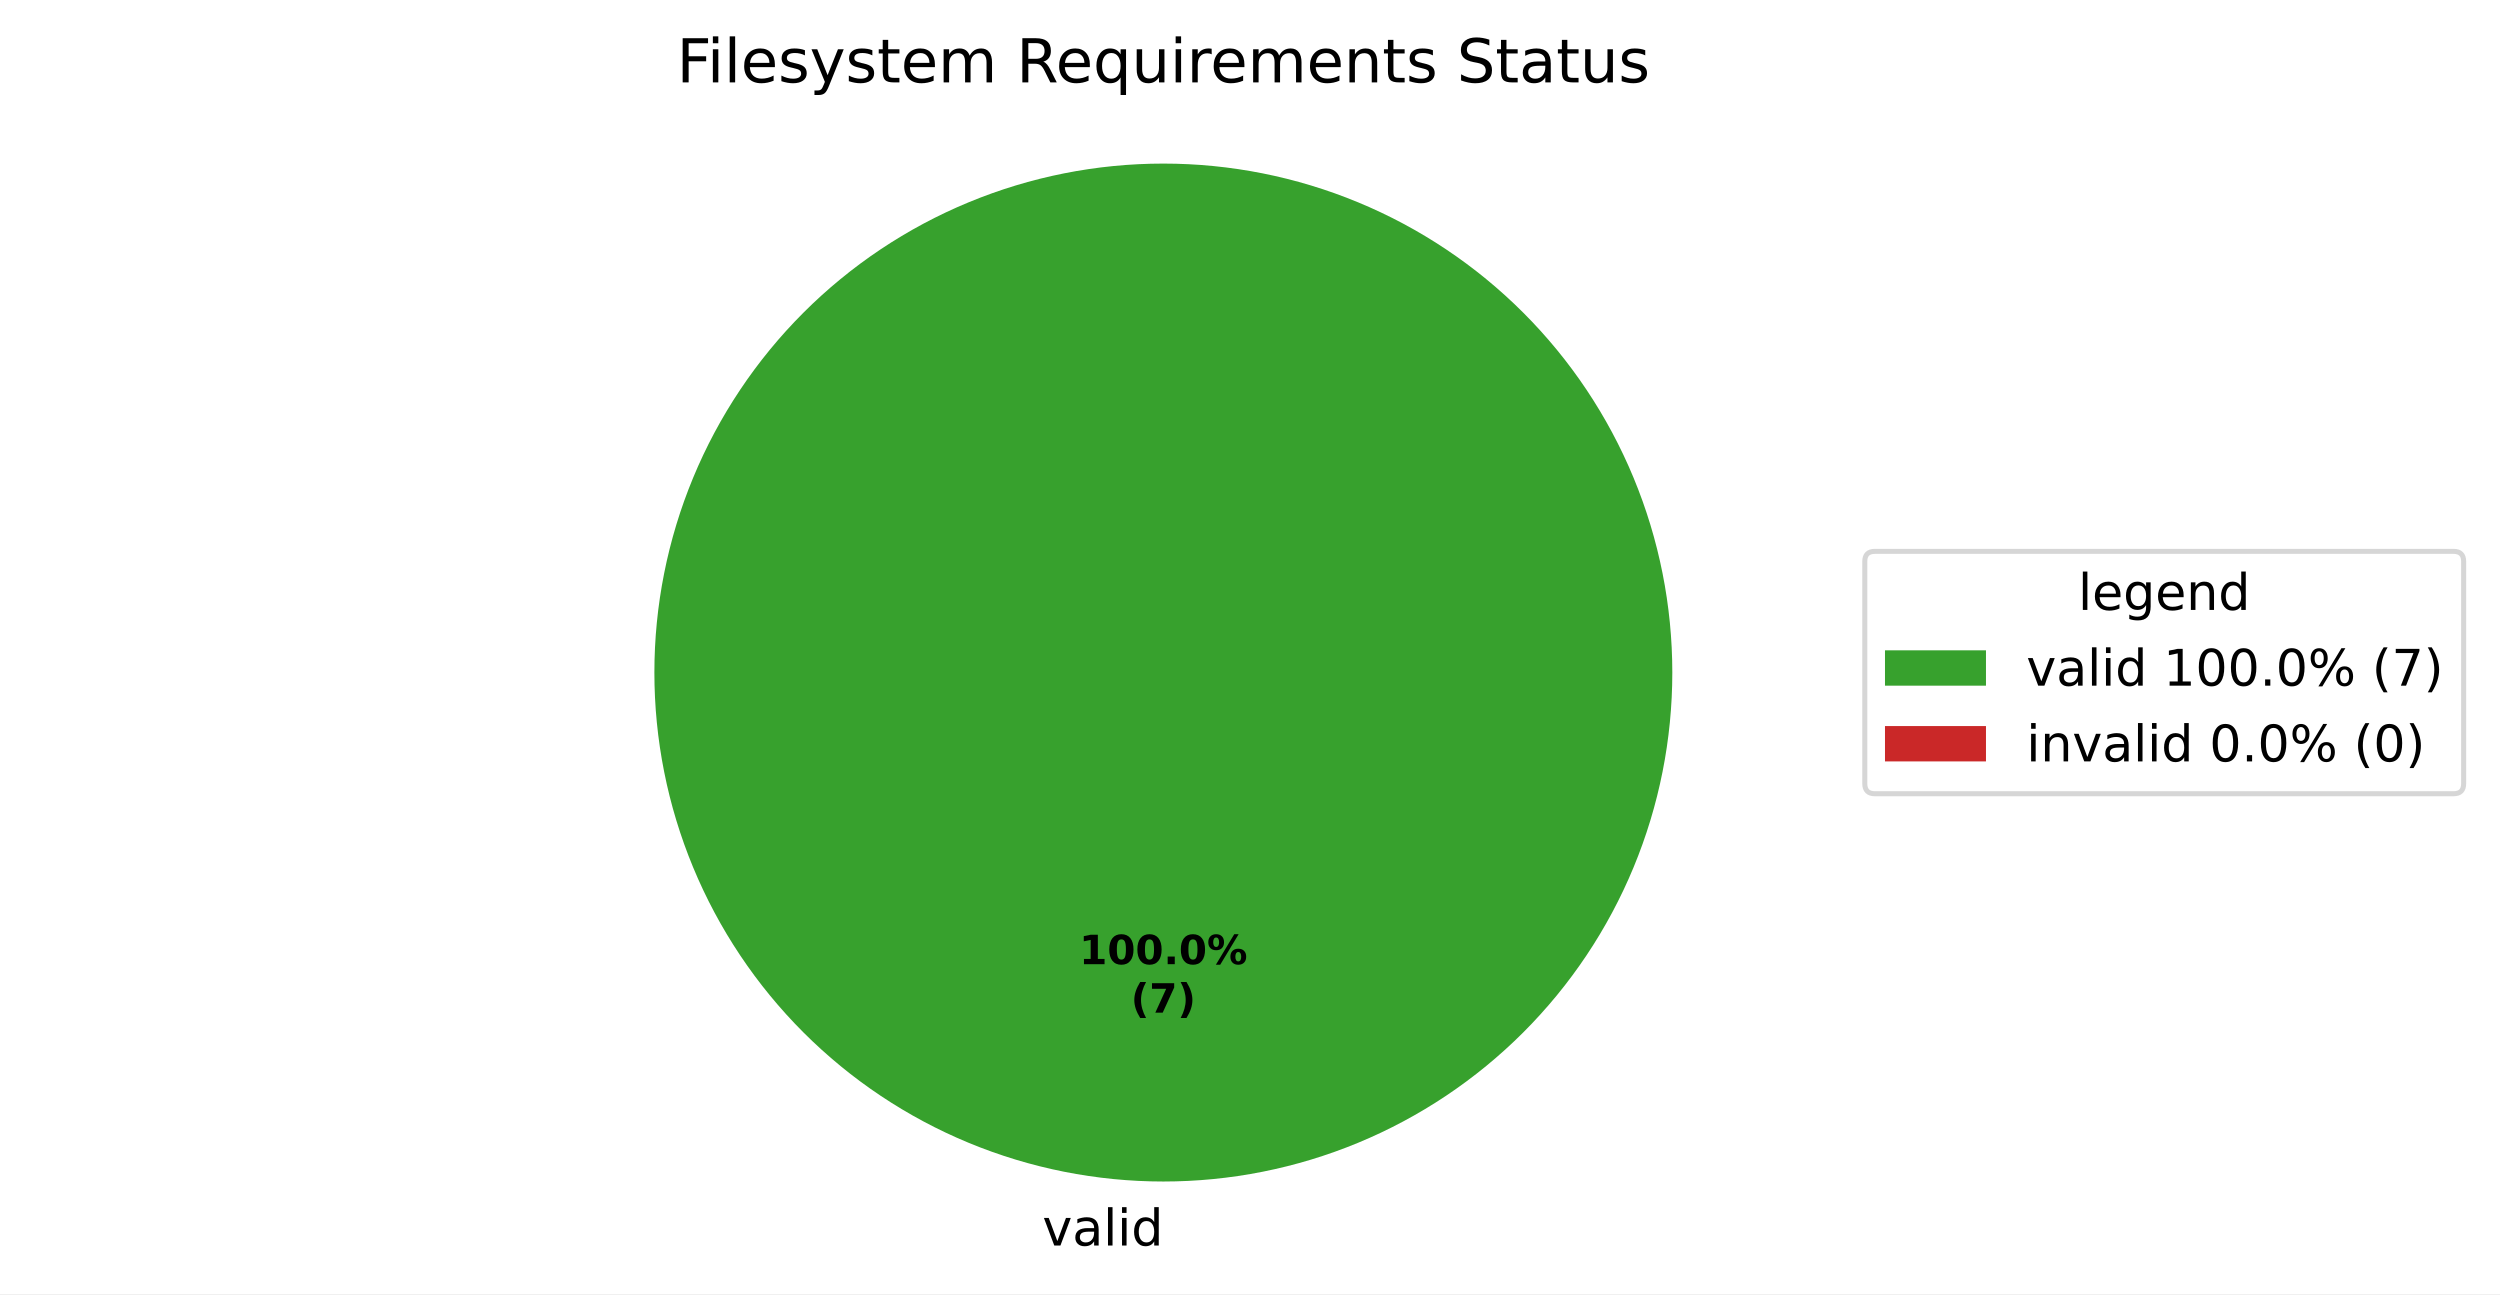
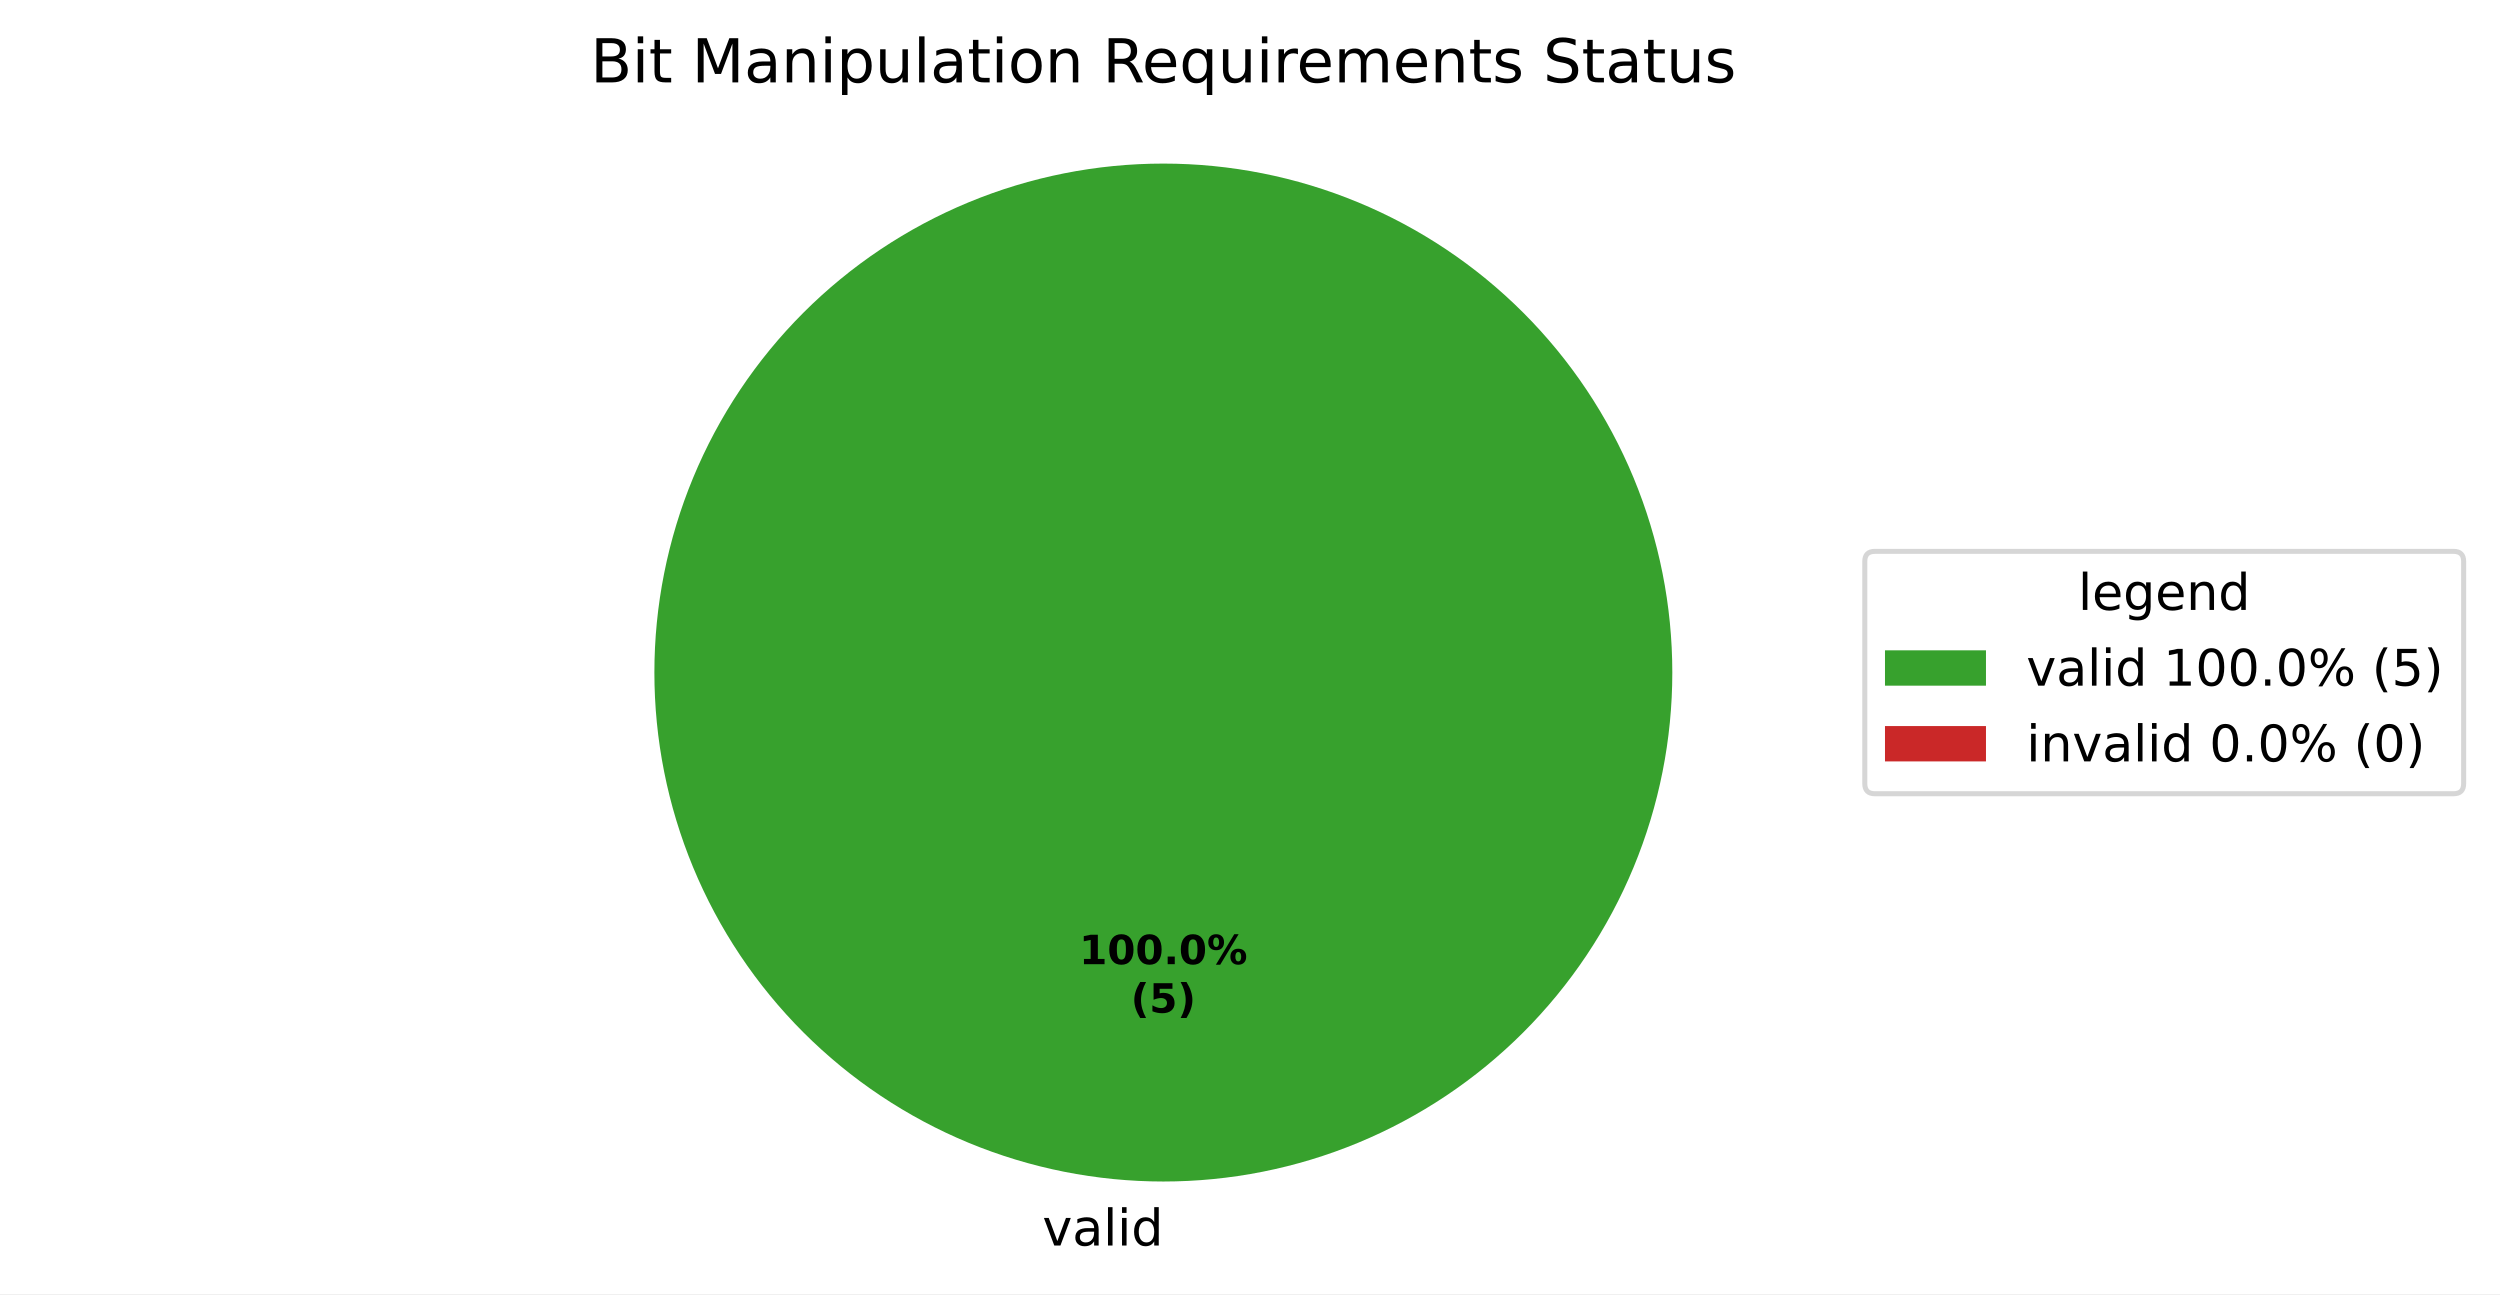
<svg xmlns="http://www.w3.org/2000/svg" xmlns:xlink="http://www.w3.org/1999/xlink" width="495.123pt" height="256.279pt" viewBox="0 0 495.123 256.279" version="1.1">
  <defs>
    <style type="text/css">*{stroke-linejoin: round; stroke-linecap: butt}</style>
  </defs>
  <g id="figure_1">
    <g id="patch_1">
      <path d="M 0 256.279  L 495.123 256.279  L 495.123 0  L 0 0  z " style="fill: #ffffff" />
    </g>
    <g id="axes_1">
      <g id="patch_2">
        <path d="M 331.2 133.198  C 331.2 119.961 328.593 106.853 323.527 94.624  C 318.462 82.394 311.036 71.282 301.676 61.922  C 292.316 52.562 281.204 45.137 268.974 40.071  C 256.745 35.006 243.637 32.398 230.4 32.398  C 217.163 32.398 204.055 35.006 191.826 40.071  C 179.596 45.137 168.484 52.562 159.124 61.922  C 149.764 71.282 142.338 82.394 137.273 94.624  C 132.207 106.853 129.6 119.961 129.6 133.198  C 129.6 146.435 132.207 159.543 137.273 171.773  C 142.338 184.002 149.764 195.115 159.124 204.474  C 168.484 213.834 179.596 221.26 191.826 226.325  C 204.055 231.391 217.163 233.998 230.4 233.998  C 243.637 233.998 256.745 231.391 268.974 226.325  C 281.204 221.26 292.316 213.834 301.676 204.474  C 311.036 195.115 318.462 184.002 323.527 171.773  C 328.593 159.543 331.2 146.435 331.2 133.198  M 230.4 133.198  z " style="fill: #37a12d" />
      </g>
      <g id="patch_3">
        <path d="M 230.4 32.398  C 230.4 32.398 230.4 32.398 230.4 32.398  L 230.4 133.198  z " style="fill: #ca2828" />
      </g>
      <g id="matplotlib.axis_1" />
      <g id="matplotlib.axis_2" />
      <g id="text_1">
        <g transform="translate(206.4484 246.6762) scale(0.1 -0.1)">
          <defs>
            <path id="DejaVuSans-59" d="M 191 3500  L 800 3500  L 1894 563  L 2988 3500  L 3597 3500  L 2284 0  L 1503 0  L 191 3500  z " transform="scale(0.015625)" />
            <path id="DejaVuSans-44" d="M 2194 1759  Q 1497 1759 1228 1600  Q 959 1441 959 1056  Q 959 750 1161 570  Q 1363 391 1709 391  Q 2188 391 2477 730  Q 2766 1069 2766 1631  L 2766 1759  L 2194 1759  z M 3341 1997  L 3341 0  L 2766 0  L 2766 531  Q 2569 213 2275 61  Q 1981 -91 1556 -91  Q 1019 -91 701 211  Q 384 513 384 1019  Q 384 1609 779 1909  Q 1175 2209 1959 2209  L 2766 2209  L 2766 2266  Q 2766 2663 2505 2880  Q 2244 3097 1772 3097  Q 1472 3097 1187 3025  Q 903 2953 641 2809  L 641 3341  Q 956 3463 1253 3523  Q 1550 3584 1831 3584  Q 2591 3584 2966 3190  Q 3341 2797 3341 1997  z " transform="scale(0.015625)" />
            <path id="DejaVuSans-4f" d="M 603 4863  L 1178 4863  L 1178 0  L 603 0  L 603 4863  z " transform="scale(0.015625)" />
            <path id="DejaVuSans-4c" d="M 603 3500  L 1178 3500  L 1178 0  L 603 0  L 603 3500  z M 603 4863  L 1178 4863  L 1178 4134  L 603 4134  L 603 4863  z " transform="scale(0.015625)" />
            <path id="DejaVuSans-47" d="M 2906 2969  L 2906 4863  L 3481 4863  L 3481 0  L 2906 0  L 2906 525  Q 2725 213 2448 61  Q 2172 -91 1784 -91  Q 1150 -91 751 415  Q 353 922 353 1747  Q 353 2572 751 3078  Q 1150 3584 1784 3584  Q 2172 3584 2448 3432  Q 2725 3281 2906 2969  z M 947 1747  Q 947 1113 1208 752  Q 1469 391 1925 391  Q 2381 391 2643 752  Q 2906 1113 2906 1747  Q 2906 2381 2643 2742  Q 2381 3103 1925 3103  Q 1469 3103 1208 2742  Q 947 2381 947 1747  z " transform="scale(0.015625)" />
          </defs>
          <use xlink:href="#DejaVuSans-59" />
          <use xlink:href="#DejaVuSans-44" transform="translate(59.1875 0)" />
          <use xlink:href="#DejaVuSans-4f" transform="translate(120.4688 0)" />
          <use xlink:href="#DejaVuSans-4c" transform="translate(148.25 0)" />
          <use xlink:href="#DejaVuSans-47" transform="translate(176.0312 0)" />
        </g>
      </g>
      <g id="text_2">
        <g transform="translate(213.74 190.9555) scale(0.08 -0.08)">
          <defs>
            <path id="DejaVuSans-Bold-14" d="M 750 831  L 1813 831  L 1813 3847  L 722 3622  L 722 4441  L 1806 4666  L 2950 4666  L 2950 831  L 4013 831  L 4013 0  L 750 0  L 750 831  z " transform="scale(0.015625)" />
            <path id="DejaVuSans-Bold-13" d="M 2944 2338  Q 2944 3213 2780 3570  Q 2616 3928 2228 3928  Q 1841 3928 1675 3570  Q 1509 3213 1509 2338  Q 1509 1453 1675 1090  Q 1841 728 2228 728  Q 2613 728 2778 1090  Q 2944 1453 2944 2338  z M 4147 2328  Q 4147 1169 3647 539  Q 3147 -91 2228 -91  Q 1306 -91 806 539  Q 306 1169 306 2328  Q 306 3491 806 4120  Q 1306 4750 2228 4750  Q 3147 4750 3647 4120  Q 4147 3491 4147 2328  z " transform="scale(0.015625)" />
            <path id="DejaVuSans-Bold-11" d="M 653 1209  L 1778 1209  L 1778 0  L 653 0  L 653 1209  z " transform="scale(0.015625)" />
            <path id="DejaVuSans-Bold-8" d="M 4959 1925  Q 4738 1925 4616 1733  Q 4494 1541 4494 1184  Q 4494 825 4614 633  Q 4734 441 4959 441  Q 5184 441 5303 633  Q 5422 825 5422 1184  Q 5422 1541 5301 1733  Q 5181 1925 4959 1925  z M 4959 2450  Q 5541 2450 5875 2112  Q 6209 1775 6209 1184  Q 6209 594 5875 251  Q 5541 -91 4959 -91  Q 4378 -91 4042 251  Q 3706 594 3706 1184  Q 3706 1772 4042 2111  Q 4378 2450 4959 2450  z M 2094 -91  L 1403 -91  L 4319 4750  L 5013 4750  L 2094 -91  z M 1453 4750  Q 2034 4750 2367 4411  Q 2700 4072 2700 3481  Q 2700 2891 2367 2550  Q 2034 2209 1453 2209  Q 872 2209 539 2550  Q 206 2891 206 3481  Q 206 4072 539 4411  Q 872 4750 1453 4750  z M 1453 4225  Q 1228 4225 1106 4031  Q 984 3838 984 3481  Q 984 3122 1106 2926  Q 1228 2731 1453 2731  Q 1678 2731 1798 2926  Q 1919 3122 1919 3481  Q 1919 3838 1797 4031  Q 1675 4225 1453 4225  z " transform="scale(0.015625)" />
          </defs>
          <use xlink:href="#DejaVuSans-Bold-14" />
          <use xlink:href="#DejaVuSans-Bold-13" transform="translate(69.57812 0)" />
          <use xlink:href="#DejaVuSans-Bold-13" transform="translate(139.1562 0)" />
          <use xlink:href="#DejaVuSans-Bold-11" transform="translate(208.7344 0)" />
          <use xlink:href="#DejaVuSans-Bold-13" transform="translate(246.7188 0)" />
          <use xlink:href="#DejaVuSans-Bold-8" transform="translate(316.2969 0)" />
        </g>
        <g transform="translate(223.9606 200.557) scale(0.08 -0.08)">
          <defs>
            <path id="DejaVuSans-Bold-b" d="M 2413 -844  L 1484 -844  Q 1006 -72 778 623  Q 550 1319 550 2003  Q 550 2688 779 3389  Q 1009 4091 1484 4856  L 2413 4856  Q 2013 4116 1813 3408  Q 1613 2700 1613 2009  Q 1613 1319 1811 609  Q 2009 -100 2413 -844  z " transform="scale(0.015625)" />
-             <path id="DejaVuSans-Bold-1a" d="M 428 4666  L 3944 4666  L 3944 3988  L 2125 0  L 953 0  L 2675 3781  L 428 3781  L 428 4666  z " transform="scale(0.015625)" />
+             <path id="DejaVuSans-Bold-18" d="M 678 4666  L 3669 4666  L 3669 3781  L 1638 3781  L 1638 3059  Q 1775 3097 1914 3117  Q 2053 3138 2203 3138  Q 3056 3138 3531 2711  Q 4006 2284 4006 1522  Q 4006 766 3489 337  Q 2972 -91 2053 -91  Q 1656 -91 1267 -14  Q 878 63 494 219  L 494 1166  Q 875 947 1217 837  Q 1559 728 1863 728  Q 2300 728 2551 942  Q 2803 1156 2803 1522  Q 2803 1891 2551 2103  Q 2300 2316 1863 2316  Q 1603 2316 1309 2248  Q 1016 2181 678 2041  L 678 4666  z " transform="scale(0.015625)" />
            <path id="DejaVuSans-Bold-c" d="M 513 -844  Q 913 -100 1113 609  Q 1313 1319 1313 2009  Q 1313 2700 1113 3408  Q 913 4116 513 4856  L 1441 4856  Q 1916 4091 2145 3389  Q 2375 2688 2375 2003  Q 2375 1319 2147 623  Q 1919 -72 1441 -844  L 513 -844  z " transform="scale(0.015625)" />
          </defs>
          <use xlink:href="#DejaVuSans-Bold-b" />
-           <use xlink:href="#DejaVuSans-Bold-1a" transform="translate(45.70312 0)" />
+           <use xlink:href="#DejaVuSans-Bold-18" transform="translate(45.70312 0)" />
          <use xlink:href="#DejaVuSans-Bold-c" transform="translate(115.2812 0)" />
        </g>
      </g>
      <g id="text_3">
-         <g transform="translate(134.0241 16.31812) scale(0.12 -0.12)">
+         <g transform="translate(116.9409 16.31812) scale(0.12 -0.12)">
          <defs>
-             <path id="DejaVuSans-29" d="M 628 4666  L 3309 4666  L 3309 4134  L 1259 4134  L 1259 2759  L 3109 2759  L 3109 2228  L 1259 2228  L 1259 0  L 628 0  L 628 4666  z " transform="scale(0.015625)" />
+             <path id="DejaVuSans-25" d="M 1259 2228  L 1259 519  L 2272 519  Q 2781 519 3026 730  Q 3272 941 3272 1375  Q 3272 1813 3026 2020  Q 2781 2228 2272 2228  L 1259 2228  z M 1259 4147  L 1259 2741  L 2194 2741  Q 2656 2741 2882 2914  Q 3109 3088 3109 3444  Q 3109 3797 2882 3972  Q 2656 4147 2194 4147  L 1259 4147  z M 628 4666  L 2241 4666  Q 2963 4666 3353 4366  Q 3744 4066 3744 3513  Q 3744 3084 3544 2831  Q 3344 2578 2956 2516  Q 3422 2416 3680 2098  Q 3938 1781 3938 1306  Q 3938 681 3513 340  Q 3088 0 2303 0  L 628 0  L 628 4666  z " transform="scale(0.015625)" />
+             <path id="DejaVuSans-57" d="M 1172 4494  L 1172 3500  L 2356 3500  L 2356 3053  L 1172 3053  L 1172 1153  Q 1172 725 1289 603  Q 1406 481 1766 481  L 2356 481  L 2356 0  L 1766 0  Q 1100 0 847 248  Q 594 497 594 1153  L 594 3053  L 172 3053  L 172 3500  L 594 3500  L 594 4494  L 1172 4494  z " transform="scale(0.015625)" />
+             <path id="DejaVuSans-3" transform="scale(0.015625)" />
+             <path id="DejaVuSans-30" d="M 628 4666  L 1569 4666  L 2759 1491  L 3956 4666  L 4897 4666  L 4897 0  L 4281 0  L 4281 4097  L 3078 897  L 2444 897  L 1241 4097  L 1241 0  L 628 0  L 628 4666  z " transform="scale(0.015625)" />
+             <path id="DejaVuSans-51" d="M 3513 2113  L 3513 0  L 2938 0  L 2938 2094  Q 2938 2591 2744 2837  Q 2550 3084 2163 3084  Q 1697 3084 1428 2787  Q 1159 2491 1159 1978  L 1159 0  L 581 0  L 581 3500  L 1159 3500  L 1159 2956  Q 1366 3272 1645 3428  Q 1925 3584 2291 3584  Q 2894 3584 3203 3211  Q 3513 2838 3513 2113  z " transform="scale(0.015625)" />
+             <path id="DejaVuSans-53" d="M 1159 525  L 1159 -1331  L 581 -1331  L 581 3500  L 1159 3500  L 1159 2969  Q 1341 3281 1617 3432  Q 1894 3584 2278 3584  Q 2916 3584 3314 3078  Q 3713 2572 3713 1747  Q 3713 922 3314 415  Q 2916 -91 2278 -91  Q 1894 -91 1617 61  Q 1341 213 1159 525  z M 3116 1747  Q 3116 2381 2855 2742  Q 2594 3103 2138 3103  Q 1681 3103 1420 2742  Q 1159 2381 1159 1747  Q 1159 1113 1420 752  Q 1681 391 2138 391  Q 2594 391 2855 752  Q 3116 1113 3116 1747  z " transform="scale(0.015625)" />
+             <path id="DejaVuSans-58" d="M 544 1381  L 544 3500  L 1119 3500  L 1119 1403  Q 1119 906 1312 657  Q 1506 409 1894 409  Q 2359 409 2629 706  Q 2900 1003 2900 1516  L 2900 3500  L 3475 3500  L 3475 0  L 2900 0  L 2900 538  Q 2691 219 2414 64  Q 2138 -91 1772 -91  Q 1169 -91 856 284  Q 544 659 544 1381  z M 1991 3584  L 1991 3584  z " transform="scale(0.015625)" />
+             <path id="DejaVuSans-52" d="M 1959 3097  Q 1497 3097 1228 2736  Q 959 2375 959 1747  Q 959 1119 1226 758  Q 1494 397 1959 397  Q 2419 397 2687 759  Q 2956 1122 2956 1747  Q 2956 2369 2687 2733  Q 2419 3097 1959 3097  z M 1959 3584  Q 2709 3584 3137 3096  Q 3566 2609 3566 1747  Q 3566 888 3137 398  Q 2709 -91 1959 -91  Q 1206 -91 779 398  Q 353 888 353 1747  Q 353 2609 779 3096  Q 1206 3584 1959 3584  z " transform="scale(0.015625)" />
+             <path id="DejaVuSans-35" d="M 2841 2188  Q 3044 2119 3236 1894  Q 3428 1669 3622 1275  L 4263 0  L 3584 0  L 2988 1197  Q 2756 1666 2539 1819  Q 2322 1972 1947 1972  L 1259 1972  L 1259 0  L 628 0  L 628 4666  L 2053 4666  Q 2853 4666 3247 4331  Q 3641 3997 3641 3322  Q 3641 2881 3436 2590  Q 3231 2300 2841 2188  z M 1259 4147  L 1259 2491  L 2053 2491  Q 2509 2491 2742 2702  Q 2975 2913 2975 3322  Q 2975 3731 2742 3939  Q 2509 4147 2053 4147  L 1259 4147  z " transform="scale(0.015625)" />
            <path id="DejaVuSans-48" d="M 3597 1894  L 3597 1613  L 953 1613  Q 991 1019 1311 708  Q 1631 397 2203 397  Q 2534 397 2845 478  Q 3156 559 3463 722  L 3463 178  Q 3153 47 2828 -22  Q 2503 -91 2169 -91  Q 1331 -91 842 396  Q 353 884 353 1716  Q 353 2575 817 3079  Q 1281 3584 2069 3584  Q 2775 3584 3186 3129  Q 3597 2675 3597 1894  z M 3022 2063  Q 3016 2534 2758 2815  Q 2500 3097 2075 3097  Q 1594 3097 1305 2825  Q 1016 2553 972 2059  L 3022 2063  z " transform="scale(0.015625)" />
+             <path id="DejaVuSans-54" d="M 947 1747  Q 947 1113 1208 752  Q 1469 391 1925 391  Q 2381 391 2643 752  Q 2906 1113 2906 1747  Q 2906 2381 2643 2742  Q 2381 3103 1925 3103  Q 1469 3103 1208 2742  Q 947 2381 947 1747  z M 2906 525  Q 2725 213 2448 61  Q 2172 -91 1784 -91  Q 1150 -91 751 415  Q 353 922 353 1747  Q 353 2572 751 3078  Q 1150 3584 1784 3584  Q 2172 3584 2448 3432  Q 2725 3281 2906 2969  L 2906 3500  L 3481 3500  L 3481 -1331  L 2906 -1331  L 2906 525  z " transform="scale(0.015625)" />
+             <path id="DejaVuSans-55" d="M 2631 2963  Q 2534 3019 2420 3045  Q 2306 3072 2169 3072  Q 1681 3072 1420 2755  Q 1159 2438 1159 1844  L 1159 0  L 581 0  L 581 3500  L 1159 3500  L 1159 2956  Q 1341 3275 1631 3429  Q 1922 3584 2338 3584  Q 2397 3584 2469 3576  Q 2541 3569 2628 3553  L 2631 2963  z " transform="scale(0.015625)" />
+             <path id="DejaVuSans-50" d="M 3328 2828  Q 3544 3216 3844 3400  Q 4144 3584 4550 3584  Q 5097 3584 5394 3201  Q 5691 2819 5691 2113  L 5691 0  L 5113 0  L 5113 2094  Q 5113 2597 4934 2840  Q 4756 3084 4391 3084  Q 3944 3084 3684 2787  Q 3425 2491 3425 1978  L 3425 0  L 2847 0  L 2847 2094  Q 2847 2600 2669 2842  Q 2491 3084 2119 3084  Q 1678 3084 1418 2786  Q 1159 2488 1159 1978  L 1159 0  L 581 0  L 581 3500  L 1159 3500  L 1159 2956  Q 1356 3278 1631 3431  Q 1906 3584 2284 3584  Q 2666 3584 2933 3390  Q 3200 3197 3328 2828  z " transform="scale(0.015625)" />
            <path id="DejaVuSans-56" d="M 2834 3397  L 2834 2853  Q 2591 2978 2328 3040  Q 2066 3103 1784 3103  Q 1356 3103 1142 2972  Q 928 2841 928 2578  Q 928 2378 1081 2264  Q 1234 2150 1697 2047  L 1894 2003  Q 2506 1872 2764 1633  Q 3022 1394 3022 966  Q 3022 478 2636 193  Q 2250 -91 1575 -91  Q 1294 -91 989 -36  Q 684 19 347 128  L 347 722  Q 666 556 975 473  Q 1284 391 1588 391  Q 1994 391 2212 530  Q 2431 669 2431 922  Q 2431 1156 2273 1281  Q 2116 1406 1581 1522  L 1381 1569  Q 847 1681 609 1914  Q 372 2147 372 2553  Q 372 3047 722 3315  Q 1072 3584 1716 3584  Q 2034 3584 2315 3537  Q 2597 3491 2834 3397  z " transform="scale(0.015625)" />
-             <path id="DejaVuSans-5c" d="M 2059 -325  Q 1816 -950 1584 -1140  Q 1353 -1331 966 -1331  L 506 -1331  L 506 -850  L 844 -850  Q 1081 -850 1212 -737  Q 1344 -625 1503 -206  L 1606 56  L 191 3500  L 800 3500  L 1894 763  L 2988 3500  L 3597 3500  L 2059 -325  z " transform="scale(0.015625)" />
-             <path id="DejaVuSans-57" d="M 1172 4494  L 1172 3500  L 2356 3500  L 2356 3053  L 1172 3053  L 1172 1153  Q 1172 725 1289 603  Q 1406 481 1766 481  L 2356 481  L 2356 0  L 1766 0  Q 1100 0 847 248  Q 594 497 594 1153  L 594 3053  L 172 3053  L 172 3500  L 594 3500  L 594 4494  L 1172 4494  z " transform="scale(0.015625)" />
-             <path id="DejaVuSans-50" d="M 3328 2828  Q 3544 3216 3844 3400  Q 4144 3584 4550 3584  Q 5097 3584 5394 3201  Q 5691 2819 5691 2113  L 5691 0  L 5113 0  L 5113 2094  Q 5113 2597 4934 2840  Q 4756 3084 4391 3084  Q 3944 3084 3684 2787  Q 3425 2491 3425 1978  L 3425 0  L 2847 0  L 2847 2094  Q 2847 2600 2669 2842  Q 2491 3084 2119 3084  Q 1678 3084 1418 2786  Q 1159 2488 1159 1978  L 1159 0  L 581 0  L 581 3500  L 1159 3500  L 1159 2956  Q 1356 3278 1631 3431  Q 1906 3584 2284 3584  Q 2666 3584 2933 3390  Q 3200 3197 3328 2828  z " transform="scale(0.015625)" />
-             <path id="DejaVuSans-3" transform="scale(0.015625)" />
-             <path id="DejaVuSans-35" d="M 2841 2188  Q 3044 2119 3236 1894  Q 3428 1669 3622 1275  L 4263 0  L 3584 0  L 2988 1197  Q 2756 1666 2539 1819  Q 2322 1972 1947 1972  L 1259 1972  L 1259 0  L 628 0  L 628 4666  L 2053 4666  Q 2853 4666 3247 4331  Q 3641 3997 3641 3322  Q 3641 2881 3436 2590  Q 3231 2300 2841 2188  z M 1259 4147  L 1259 2491  L 2053 2491  Q 2509 2491 2742 2702  Q 2975 2913 2975 3322  Q 2975 3731 2742 3939  Q 2509 4147 2053 4147  L 1259 4147  z " transform="scale(0.015625)" />
-             <path id="DejaVuSans-54" d="M 947 1747  Q 947 1113 1208 752  Q 1469 391 1925 391  Q 2381 391 2643 752  Q 2906 1113 2906 1747  Q 2906 2381 2643 2742  Q 2381 3103 1925 3103  Q 1469 3103 1208 2742  Q 947 2381 947 1747  z M 2906 525  Q 2725 213 2448 61  Q 2172 -91 1784 -91  Q 1150 -91 751 415  Q 353 922 353 1747  Q 353 2572 751 3078  Q 1150 3584 1784 3584  Q 2172 3584 2448 3432  Q 2725 3281 2906 2969  L 2906 3500  L 3481 3500  L 3481 -1331  L 2906 -1331  L 2906 525  z " transform="scale(0.015625)" />
-             <path id="DejaVuSans-58" d="M 544 1381  L 544 3500  L 1119 3500  L 1119 1403  Q 1119 906 1312 657  Q 1506 409 1894 409  Q 2359 409 2629 706  Q 2900 1003 2900 1516  L 2900 3500  L 3475 3500  L 3475 0  L 2900 0  L 2900 538  Q 2691 219 2414 64  Q 2138 -91 1772 -91  Q 1169 -91 856 284  Q 544 659 544 1381  z M 1991 3584  L 1991 3584  z " transform="scale(0.015625)" />
-             <path id="DejaVuSans-55" d="M 2631 2963  Q 2534 3019 2420 3045  Q 2306 3072 2169 3072  Q 1681 3072 1420 2755  Q 1159 2438 1159 1844  L 1159 0  L 581 0  L 581 3500  L 1159 3500  L 1159 2956  Q 1341 3275 1631 3429  Q 1922 3584 2338 3584  Q 2397 3584 2469 3576  Q 2541 3569 2628 3553  L 2631 2963  z " transform="scale(0.015625)" />
-             <path id="DejaVuSans-51" d="M 3513 2113  L 3513 0  L 2938 0  L 2938 2094  Q 2938 2591 2744 2837  Q 2550 3084 2163 3084  Q 1697 3084 1428 2787  Q 1159 2491 1159 1978  L 1159 0  L 581 0  L 581 3500  L 1159 3500  L 1159 2956  Q 1366 3272 1645 3428  Q 1925 3584 2291 3584  Q 2894 3584 3203 3211  Q 3513 2838 3513 2113  z " transform="scale(0.015625)" />
            <path id="DejaVuSans-36" d="M 3425 4513  L 3425 3897  Q 3066 4069 2747 4153  Q 2428 4238 2131 4238  Q 1616 4238 1336 4038  Q 1056 3838 1056 3469  Q 1056 3159 1242 3001  Q 1428 2844 1947 2747  L 2328 2669  Q 3034 2534 3370 2195  Q 3706 1856 3706 1288  Q 3706 609 3251 259  Q 2797 -91 1919 -91  Q 1588 -91 1214 -16  Q 841 59 441 206  L 441 856  Q 825 641 1194 531  Q 1563 422 1919 422  Q 2459 422 2753 634  Q 3047 847 3047 1241  Q 3047 1584 2836 1778  Q 2625 1972 2144 2069  L 1759 2144  Q 1053 2284 737 2584  Q 422 2884 422 3419  Q 422 4038 858 4394  Q 1294 4750 2059 4750  Q 2388 4750 2728 4690  Q 3069 4631 3425 4513  z " transform="scale(0.015625)" />
          </defs>
-           <use xlink:href="#DejaVuSans-29" />
-           <use xlink:href="#DejaVuSans-4c" transform="translate(50.23438 0)" />
-           <use xlink:href="#DejaVuSans-4f" transform="translate(78.01562 0)" />
-           <use xlink:href="#DejaVuSans-48" transform="translate(105.7969 0)" />
-           <use xlink:href="#DejaVuSans-56" transform="translate(167.3281 0)" />
-           <use xlink:href="#DejaVuSans-5c" transform="translate(219.4219 0)" />
-           <use xlink:href="#DejaVuSans-56" transform="translate(278.6094 0)" />
-           <use xlink:href="#DejaVuSans-57" transform="translate(330.7031 0)" />
-           <use xlink:href="#DejaVuSans-48" transform="translate(369.9062 0)" />
-           <use xlink:href="#DejaVuSans-50" transform="translate(431.4375 0)" />
-           <use xlink:href="#DejaVuSans-3" transform="translate(528.8438 0)" />
-           <use xlink:href="#DejaVuSans-35" transform="translate(560.625 0)" />
-           <use xlink:href="#DejaVuSans-48" transform="translate(625.625 0)" />
-           <use xlink:href="#DejaVuSans-54" transform="translate(687.1562 0)" />
-           <use xlink:href="#DejaVuSans-58" transform="translate(750.6406 0)" />
-           <use xlink:href="#DejaVuSans-4c" transform="translate(814.0156 0)" />
-           <use xlink:href="#DejaVuSans-55" transform="translate(841.7969 0)" />
-           <use xlink:href="#DejaVuSans-48" transform="translate(880.7031 0)" />
-           <use xlink:href="#DejaVuSans-50" transform="translate(942.2344 0)" />
-           <use xlink:href="#DejaVuSans-48" transform="translate(1039.641 0)" />
-           <use xlink:href="#DejaVuSans-51" transform="translate(1101.172 0)" />
-           <use xlink:href="#DejaVuSans-57" transform="translate(1164.547 0)" />
-           <use xlink:href="#DejaVuSans-56" transform="translate(1203.75 0)" />
-           <use xlink:href="#DejaVuSans-3" transform="translate(1255.844 0)" />
-           <use xlink:href="#DejaVuSans-36" transform="translate(1287.625 0)" />
-           <use xlink:href="#DejaVuSans-57" transform="translate(1351.109 0)" />
-           <use xlink:href="#DejaVuSans-44" transform="translate(1390.312 0)" />
-           <use xlink:href="#DejaVuSans-57" transform="translate(1451.594 0)" />
-           <use xlink:href="#DejaVuSans-58" transform="translate(1490.797 0)" />
-           <use xlink:href="#DejaVuSans-56" transform="translate(1554.172 0)" />
+           <use xlink:href="#DejaVuSans-25" />
+           <use xlink:href="#DejaVuSans-4c" transform="translate(68.60938 0)" />
+           <use xlink:href="#DejaVuSans-57" transform="translate(96.39062 0)" />
+           <use xlink:href="#DejaVuSans-3" transform="translate(135.5938 0)" />
+           <use xlink:href="#DejaVuSans-30" transform="translate(167.375 0)" />
+           <use xlink:href="#DejaVuSans-44" transform="translate(253.6562 0)" />
+           <use xlink:href="#DejaVuSans-51" transform="translate(314.9375 0)" />
+           <use xlink:href="#DejaVuSans-4c" transform="translate(378.3125 0)" />
+           <use xlink:href="#DejaVuSans-53" transform="translate(406.0938 0)" />
+           <use xlink:href="#DejaVuSans-58" transform="translate(469.5781 0)" />
+           <use xlink:href="#DejaVuSans-4f" transform="translate(532.9531 0)" />
+           <use xlink:href="#DejaVuSans-44" transform="translate(560.7344 0)" />
+           <use xlink:href="#DejaVuSans-57" transform="translate(622.0156 0)" />
+           <use xlink:href="#DejaVuSans-4c" transform="translate(661.2188 0)" />
+           <use xlink:href="#DejaVuSans-52" transform="translate(689 0)" />
+           <use xlink:href="#DejaVuSans-51" transform="translate(750.1875 0)" />
+           <use xlink:href="#DejaVuSans-3" transform="translate(813.5625 0)" />
+           <use xlink:href="#DejaVuSans-35" transform="translate(845.3438 0)" />
+           <use xlink:href="#DejaVuSans-48" transform="translate(910.3438 0)" />
+           <use xlink:href="#DejaVuSans-54" transform="translate(971.875 0)" />
+           <use xlink:href="#DejaVuSans-58" transform="translate(1035.359 0)" />
+           <use xlink:href="#DejaVuSans-4c" transform="translate(1098.734 0)" />
+           <use xlink:href="#DejaVuSans-55" transform="translate(1126.516 0)" />
+           <use xlink:href="#DejaVuSans-48" transform="translate(1165.422 0)" />
+           <use xlink:href="#DejaVuSans-50" transform="translate(1226.953 0)" />
+           <use xlink:href="#DejaVuSans-48" transform="translate(1324.359 0)" />
+           <use xlink:href="#DejaVuSans-51" transform="translate(1385.891 0)" />
+           <use xlink:href="#DejaVuSans-57" transform="translate(1449.266 0)" />
+           <use xlink:href="#DejaVuSans-56" transform="translate(1488.469 0)" />
+           <use xlink:href="#DejaVuSans-3" transform="translate(1540.562 0)" />
+           <use xlink:href="#DejaVuSans-36" transform="translate(1572.344 0)" />
+           <use xlink:href="#DejaVuSans-57" transform="translate(1635.828 0)" />
+           <use xlink:href="#DejaVuSans-44" transform="translate(1675.031 0)" />
+           <use xlink:href="#DejaVuSans-57" transform="translate(1736.312 0)" />
+           <use xlink:href="#DejaVuSans-58" transform="translate(1775.516 0)" />
+           <use xlink:href="#DejaVuSans-56" transform="translate(1838.891 0)" />
        </g>
      </g>
      <g id="legend_1">
        <g id="patch_4">
          <path d="M 371.32 157.199  L 485.923 157.199  Q 487.923 157.199 487.923 155.199  L 487.923 111.197  Q 487.923 109.197 485.923 109.197  L 371.32 109.197  Q 369.32 109.197 369.32 111.197  L 369.32 155.199  Q 369.32 157.199 371.32 157.199  z " style="fill: #ffffff; opacity: 0.8; stroke: #cccccc; stroke-linejoin: miter" />
        </g>
        <g id="text_4">
          <g transform="translate(411.5622 120.7954) scale(0.1 -0.1)">
            <defs>
              <path id="DejaVuSans-4a" d="M 2906 1791  Q 2906 2416 2648 2759  Q 2391 3103 1925 3103  Q 1463 3103 1205 2759  Q 947 2416 947 1791  Q 947 1169 1205 825  Q 1463 481 1925 481  Q 2391 481 2648 825  Q 2906 1169 2906 1791  z M 3481 434  Q 3481 -459 3084 -895  Q 2688 -1331 1869 -1331  Q 1566 -1331 1297 -1286  Q 1028 -1241 775 -1147  L 775 -588  Q 1028 -725 1275 -790  Q 1522 -856 1778 -856  Q 2344 -856 2625 -561  Q 2906 -266 2906 331  L 2906 616  Q 2728 306 2450 153  Q 2172 0 1784 0  Q 1141 0 747 490  Q 353 981 353 1791  Q 353 2603 747 3093  Q 1141 3584 1784 3584  Q 2172 3584 2450 3431  Q 2728 3278 2906 2969  L 2906 3500  L 3481 3500  L 3481 434  z " transform="scale(0.015625)" />
            </defs>
            <use xlink:href="#DejaVuSans-4f" />
            <use xlink:href="#DejaVuSans-48" transform="translate(27.78125 0)" />
            <use xlink:href="#DejaVuSans-4a" transform="translate(89.3125 0)" />
            <use xlink:href="#DejaVuSans-48" transform="translate(152.7969 0)" />
            <use xlink:href="#DejaVuSans-51" transform="translate(214.3281 0)" />
            <use xlink:href="#DejaVuSans-47" transform="translate(277.7031 0)" />
          </g>
        </g>
        <g id="patch_5">
          <path d="M 373.32 135.796  L 393.32 135.796  L 393.32 128.796  L 373.32 128.796  z " style="fill: #37a12d" />
        </g>
        <g id="text_5">
          <g transform="translate(401.32 135.7962) scale(0.1 -0.1)">
            <defs>
              <path id="DejaVuSans-14" d="M 794 531  L 1825 531  L 1825 4091  L 703 3866  L 703 4441  L 1819 4666  L 2450 4666  L 2450 531  L 3481 531  L 3481 0  L 794 0  L 794 531  z " transform="scale(0.015625)" />
              <path id="DejaVuSans-13" d="M 2034 4250  Q 1547 4250 1301 3770  Q 1056 3291 1056 2328  Q 1056 1369 1301 889  Q 1547 409 2034 409  Q 2525 409 2770 889  Q 3016 1369 3016 2328  Q 3016 3291 2770 3770  Q 2525 4250 2034 4250  z M 2034 4750  Q 2819 4750 3233 4129  Q 3647 3509 3647 2328  Q 3647 1150 3233 529  Q 2819 -91 2034 -91  Q 1250 -91 836 529  Q 422 1150 422 2328  Q 422 3509 836 4129  Q 1250 4750 2034 4750  z " transform="scale(0.015625)" />
              <path id="DejaVuSans-11" d="M 684 794  L 1344 794  L 1344 0  L 684 0  L 684 794  z " transform="scale(0.015625)" />
              <path id="DejaVuSans-8" d="M 4653 2053  Q 4381 2053 4226 1822  Q 4072 1591 4072 1178  Q 4072 772 4226 539  Q 4381 306 4653 306  Q 4919 306 5073 539  Q 5228 772 5228 1178  Q 5228 1588 5073 1820  Q 4919 2053 4653 2053  z M 4653 2450  Q 5147 2450 5437 2106  Q 5728 1763 5728 1178  Q 5728 594 5436 251  Q 5144 -91 4653 -91  Q 4153 -91 3862 251  Q 3572 594 3572 1178  Q 3572 1766 3864 2108  Q 4156 2450 4653 2450  z M 1428 4353  Q 1159 4353 1004 4120  Q 850 3888 850 3481  Q 850 3069 1003 2837  Q 1156 2606 1428 2606  Q 1700 2606 1854 2837  Q 2009 3069 2009 3481  Q 2009 3884 1853 4118  Q 1697 4353 1428 4353  z M 4250 4750  L 4750 4750  L 1831 -91  L 1331 -91  L 4250 4750  z M 1428 4750  Q 1922 4750 2215 4408  Q 2509 4066 2509 3481  Q 2509 2891 2217 2550  Q 1925 2209 1428 2209  Q 931 2209 642 2551  Q 353 2894 353 3481  Q 353 4063 643 4406  Q 934 4750 1428 4750  z " transform="scale(0.015625)" />
              <path id="DejaVuSans-b" d="M 1984 4856  Q 1566 4138 1362 3434  Q 1159 2731 1159 2009  Q 1159 1288 1364 580  Q 1569 -128 1984 -844  L 1484 -844  Q 1016 -109 783 600  Q 550 1309 550 2009  Q 550 2706 781 3412  Q 1013 4119 1484 4856  L 1984 4856  z " transform="scale(0.015625)" />
-               <path id="DejaVuSans-1a" d="M 525 4666  L 3525 4666  L 3525 4397  L 1831 0  L 1172 0  L 2766 4134  L 525 4134  L 525 4666  z " transform="scale(0.015625)" />
+               <path id="DejaVuSans-18" d="M 691 4666  L 3169 4666  L 3169 4134  L 1269 4134  L 1269 2991  Q 1406 3038 1543 3061  Q 1681 3084 1819 3084  Q 2600 3084 3056 2656  Q 3513 2228 3513 1497  Q 3513 744 3044 326  Q 2575 -91 1722 -91  Q 1428 -91 1123 -41  Q 819 9 494 109  L 494 744  Q 775 591 1075 516  Q 1375 441 1709 441  Q 2250 441 2565 725  Q 2881 1009 2881 1497  Q 2881 1984 2565 2268  Q 2250 2553 1709 2553  Q 1456 2553 1204 2497  Q 953 2441 691 2322  L 691 4666  z " transform="scale(0.015625)" />
              <path id="DejaVuSans-c" d="M 513 4856  L 1013 4856  Q 1481 4119 1714 3412  Q 1947 2706 1947 2009  Q 1947 1309 1714 600  Q 1481 -109 1013 -844  L 513 -844  Q 928 -128 1133 580  Q 1338 1288 1338 2009  Q 1338 2731 1133 3434  Q 928 4138 513 4856  z " transform="scale(0.015625)" />
            </defs>
            <use xlink:href="#DejaVuSans-59" />
            <use xlink:href="#DejaVuSans-44" transform="translate(59.1875 0)" />
            <use xlink:href="#DejaVuSans-4f" transform="translate(120.4688 0)" />
            <use xlink:href="#DejaVuSans-4c" transform="translate(148.25 0)" />
            <use xlink:href="#DejaVuSans-47" transform="translate(176.0312 0)" />
            <use xlink:href="#DejaVuSans-3" transform="translate(239.5156 0)" />
            <use xlink:href="#DejaVuSans-14" transform="translate(271.2969 0)" />
            <use xlink:href="#DejaVuSans-13" transform="translate(334.9219 0)" />
            <use xlink:href="#DejaVuSans-13" transform="translate(398.5469 0)" />
            <use xlink:href="#DejaVuSans-11" transform="translate(462.1719 0)" />
            <use xlink:href="#DejaVuSans-13" transform="translate(493.9531 0)" />
            <use xlink:href="#DejaVuSans-8" transform="translate(557.5781 0)" />
            <use xlink:href="#DejaVuSans-3" transform="translate(652.5938 0)" />
            <use xlink:href="#DejaVuSans-b" transform="translate(684.375 0)" />
-             <use xlink:href="#DejaVuSans-1a" transform="translate(723.3906 0)" />
+             <use xlink:href="#DejaVuSans-18" transform="translate(723.3906 0)" />
            <use xlink:href="#DejaVuSans-c" transform="translate(787.0156 0)" />
          </g>
        </g>
        <g id="patch_6">
          <path d="M 373.32 150.797  L 393.32 150.797  L 393.32 143.797  L 373.32 143.797  z " style="fill: #ca2828" />
        </g>
        <g id="text_6">
          <g transform="translate(401.32 150.797) scale(0.1 -0.1)">
            <use xlink:href="#DejaVuSans-4c" />
            <use xlink:href="#DejaVuSans-51" transform="translate(27.78125 0)" />
            <use xlink:href="#DejaVuSans-59" transform="translate(91.15625 0)" />
            <use xlink:href="#DejaVuSans-44" transform="translate(150.3438 0)" />
            <use xlink:href="#DejaVuSans-4f" transform="translate(211.625 0)" />
            <use xlink:href="#DejaVuSans-4c" transform="translate(239.4062 0)" />
            <use xlink:href="#DejaVuSans-47" transform="translate(267.1875 0)" />
            <use xlink:href="#DejaVuSans-3" transform="translate(330.6719 0)" />
            <use xlink:href="#DejaVuSans-13" transform="translate(362.4531 0)" />
            <use xlink:href="#DejaVuSans-11" transform="translate(426.0781 0)" />
            <use xlink:href="#DejaVuSans-13" transform="translate(457.8594 0)" />
            <use xlink:href="#DejaVuSans-8" transform="translate(521.4844 0)" />
            <use xlink:href="#DejaVuSans-3" transform="translate(616.5 0)" />
            <use xlink:href="#DejaVuSans-b" transform="translate(648.2812 0)" />
            <use xlink:href="#DejaVuSans-13" transform="translate(687.2969 0)" />
            <use xlink:href="#DejaVuSans-c" transform="translate(750.9219 0)" />
          </g>
        </g>
      </g>
    </g>
  </g>
</svg>
